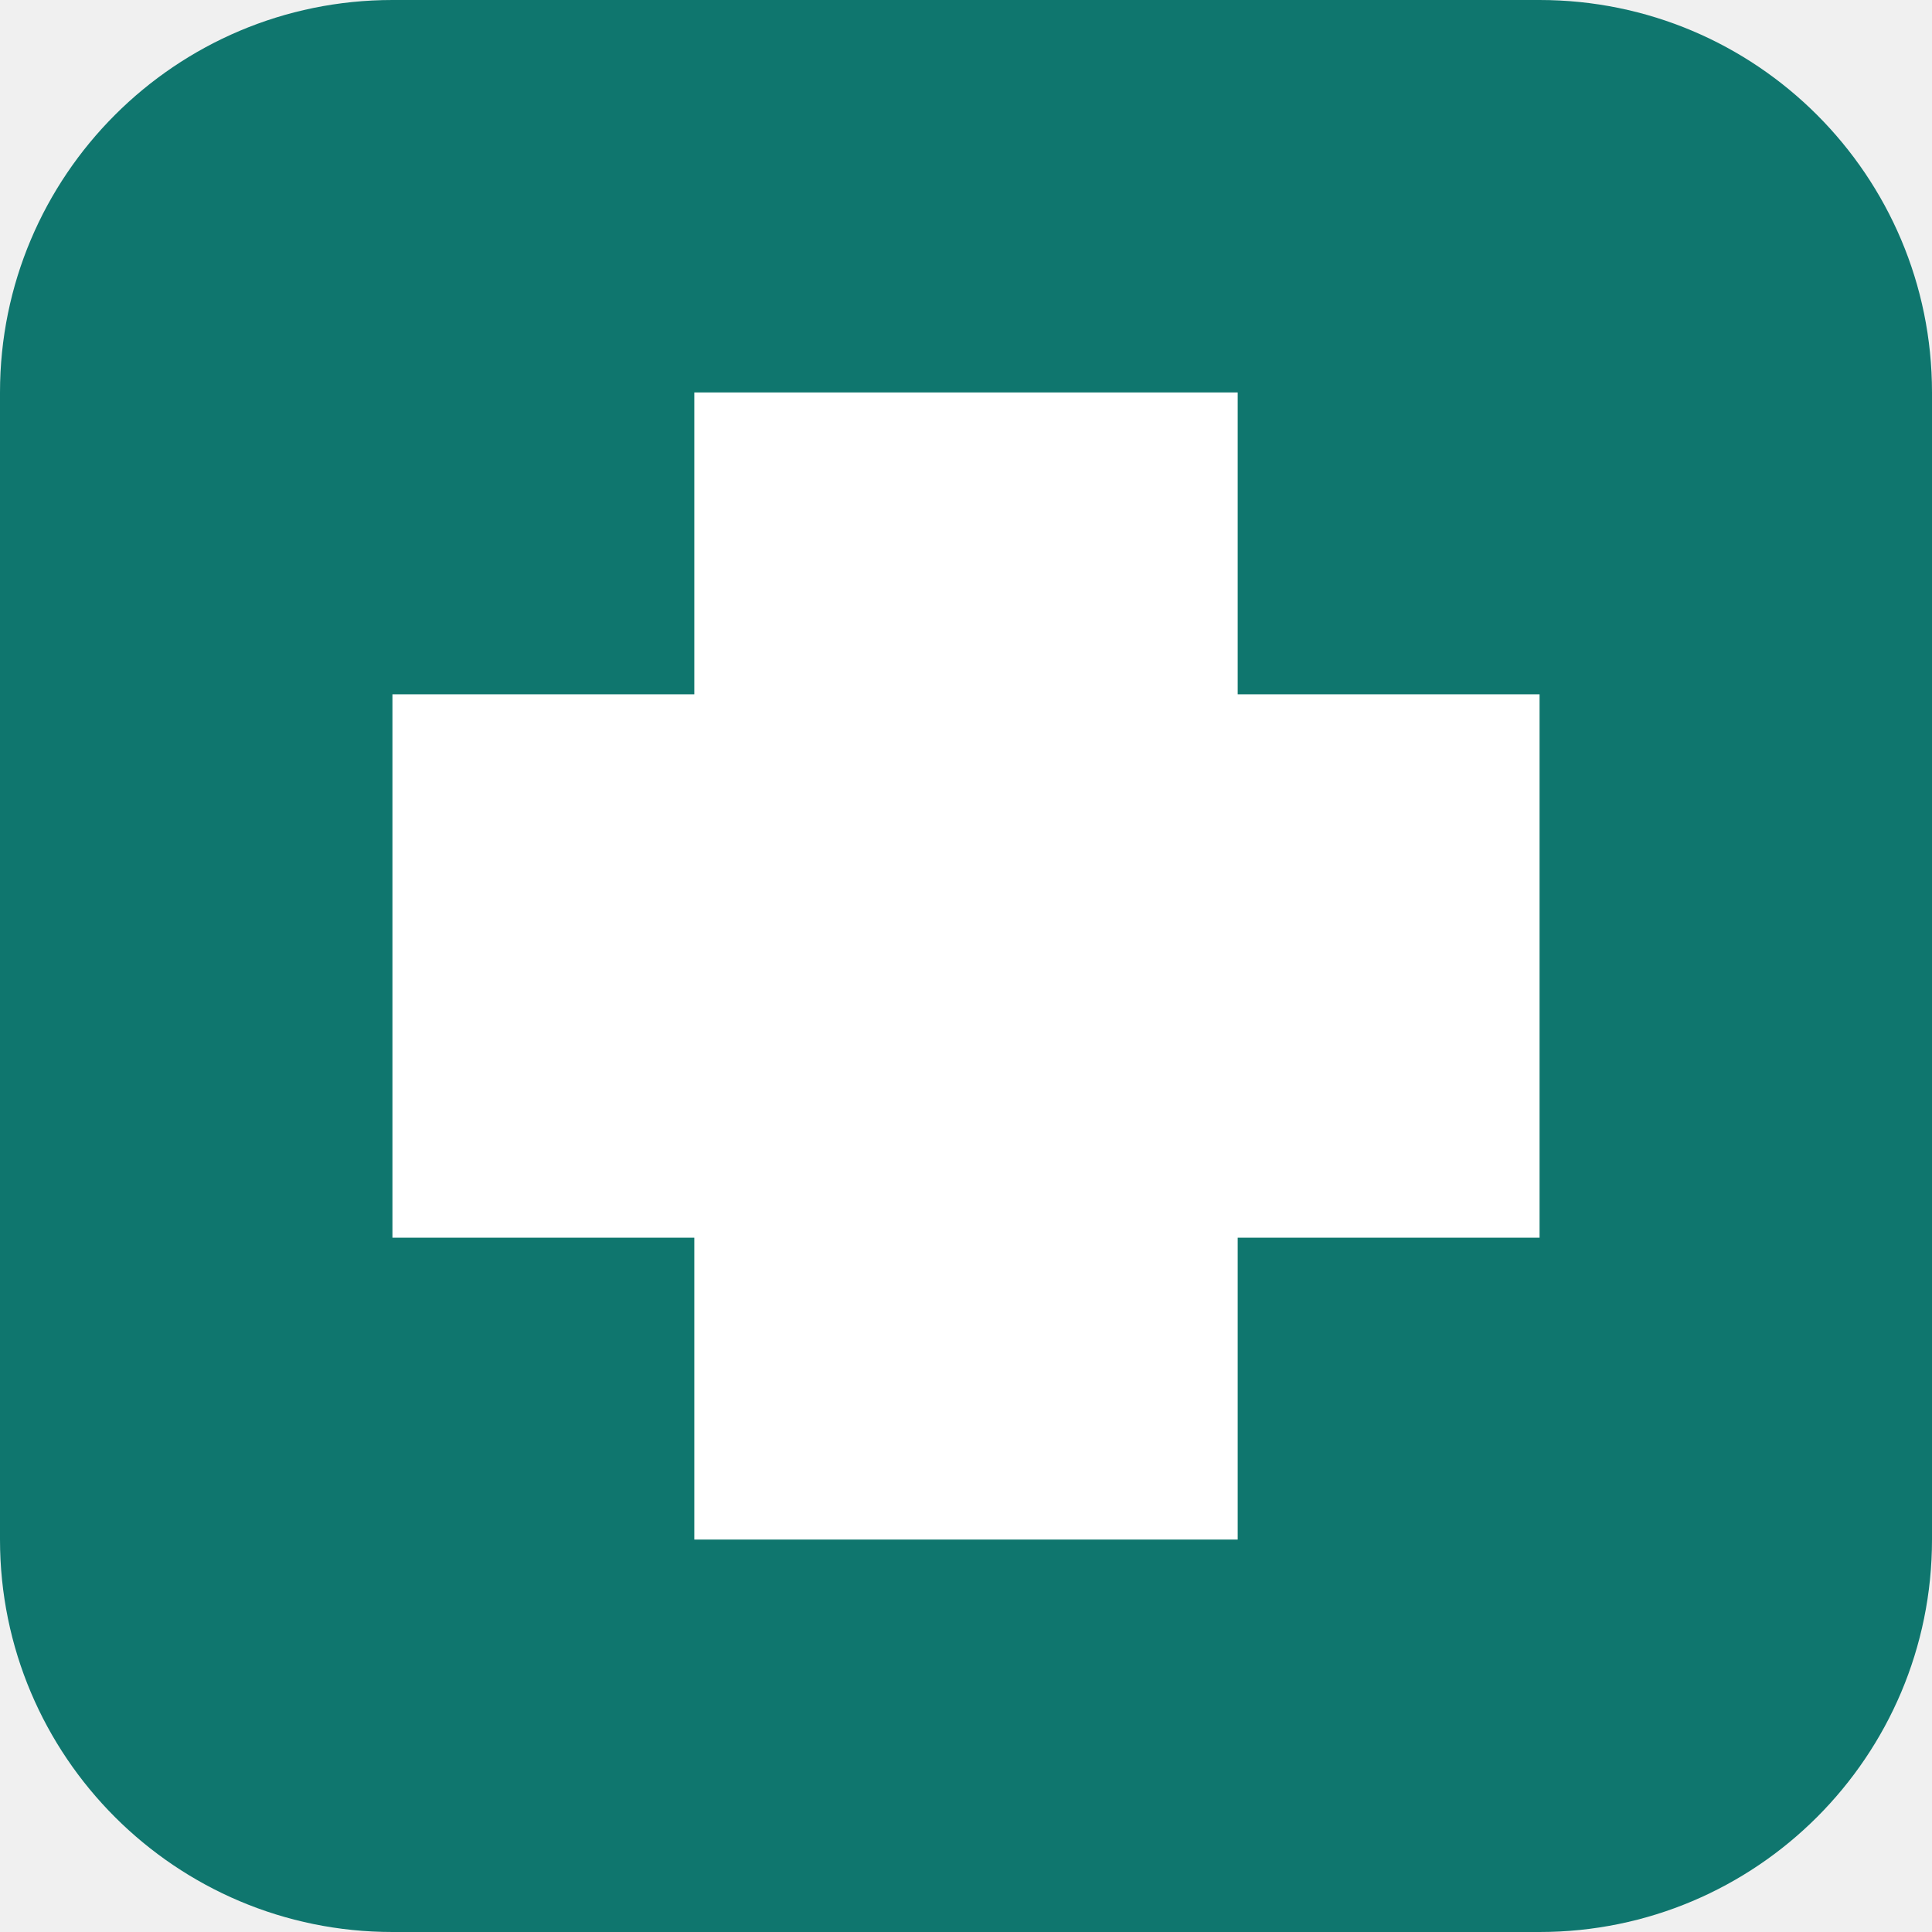
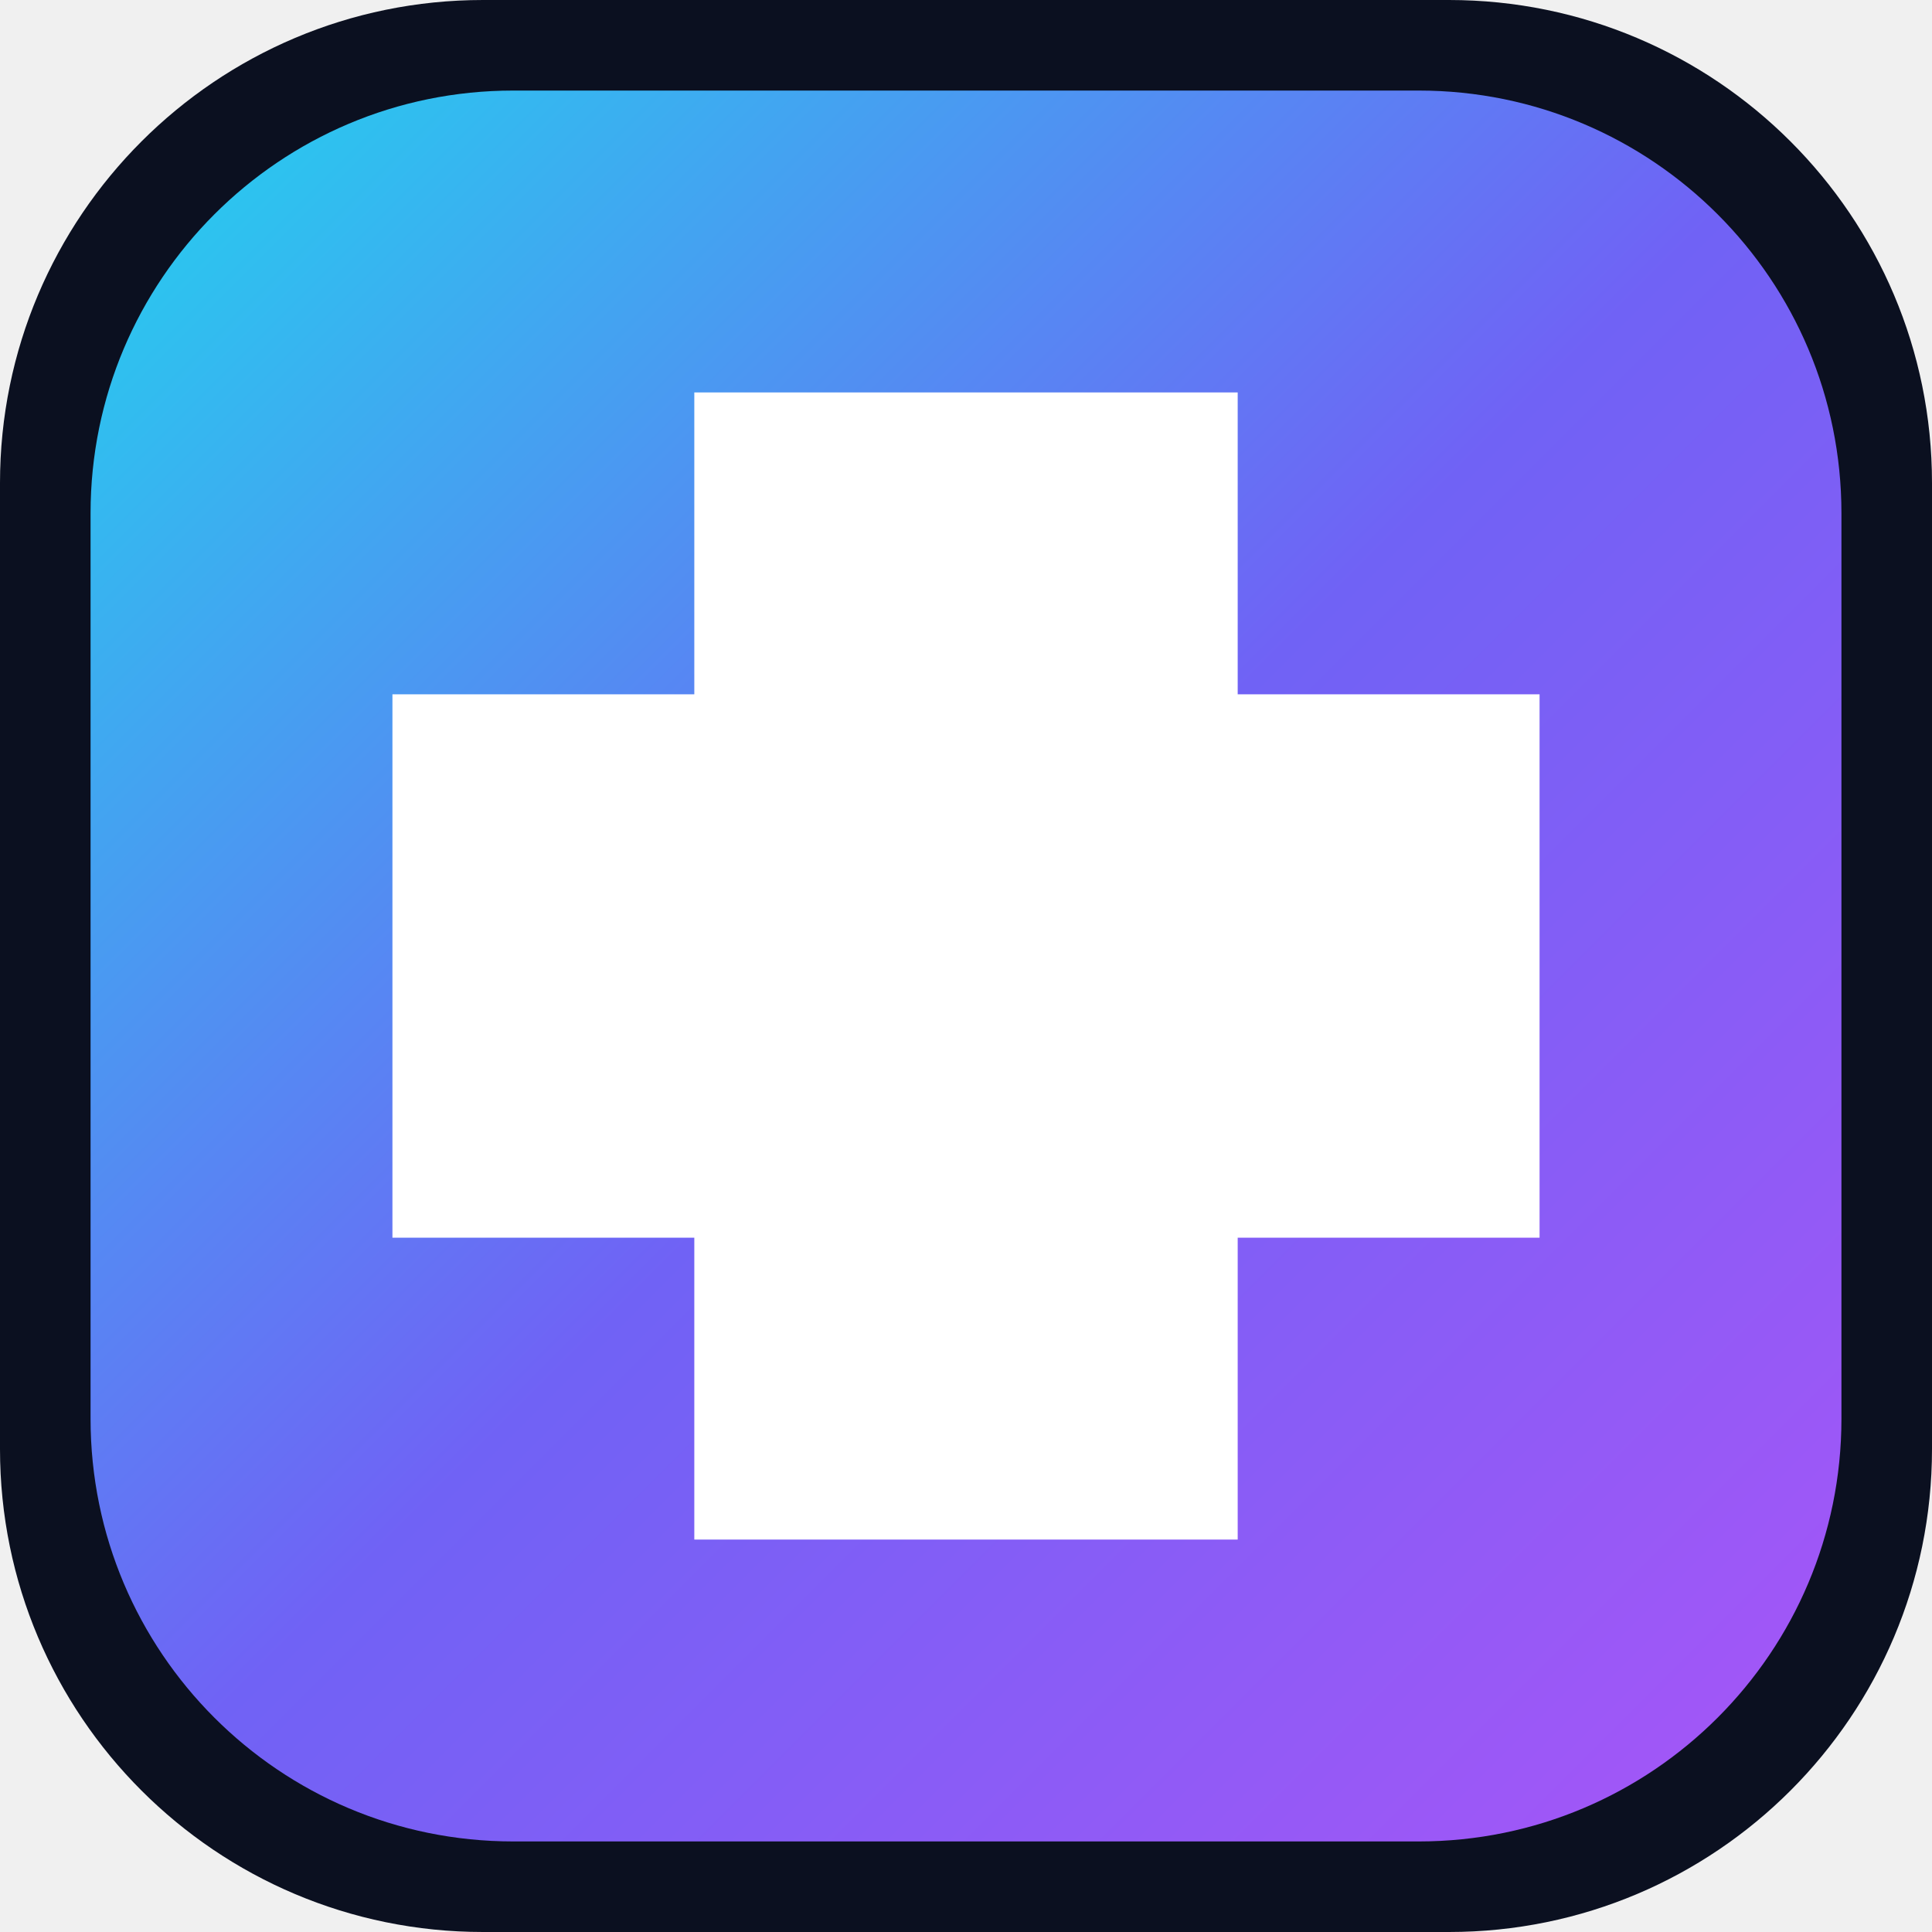
<svg xmlns="http://www.w3.org/2000/svg" viewBox="0 0 64 64">
-   <rect width="64" height="64" rx="13" fill="#0f766e" />
+   <defs>
+     <linearGradient id="g" x1="0" y1="0" x2="1" y2="1">
+       <stop offset="0" stop-color="#22d3ee" />
+       <stop offset=".5" stop-color="#7062f5" />
+       <stop offset="1" stop-color="#a855f7" />
+     </linearGradient>
+   </defs>
+   <rect width="64" height="64" rx="16" fill="#0b1020" />
+   <rect x="3" y="3" width="58" height="58" rx="14" fill="url(#g)" />
  <path fill="#fff" d="M23 13h18v10h10v18H41v10H23V41H13V23h10z" />
</svg>
